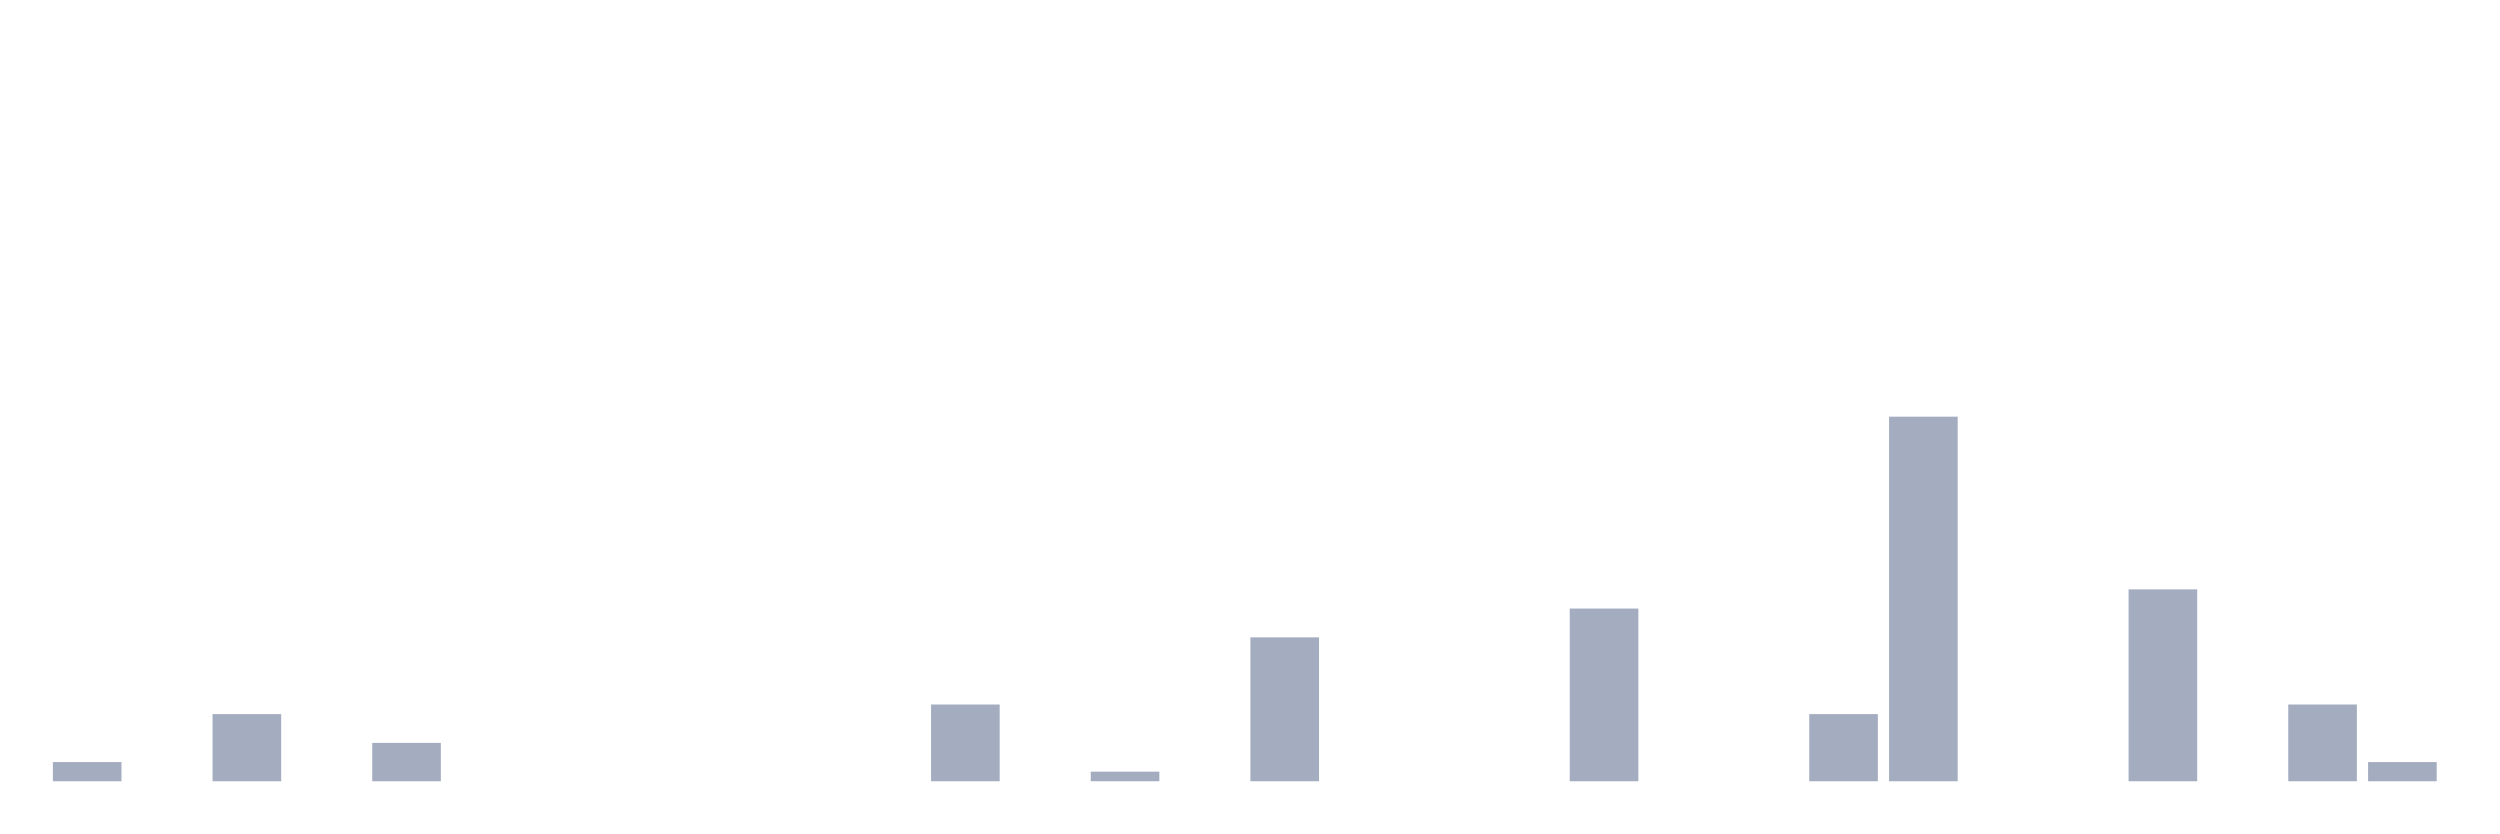
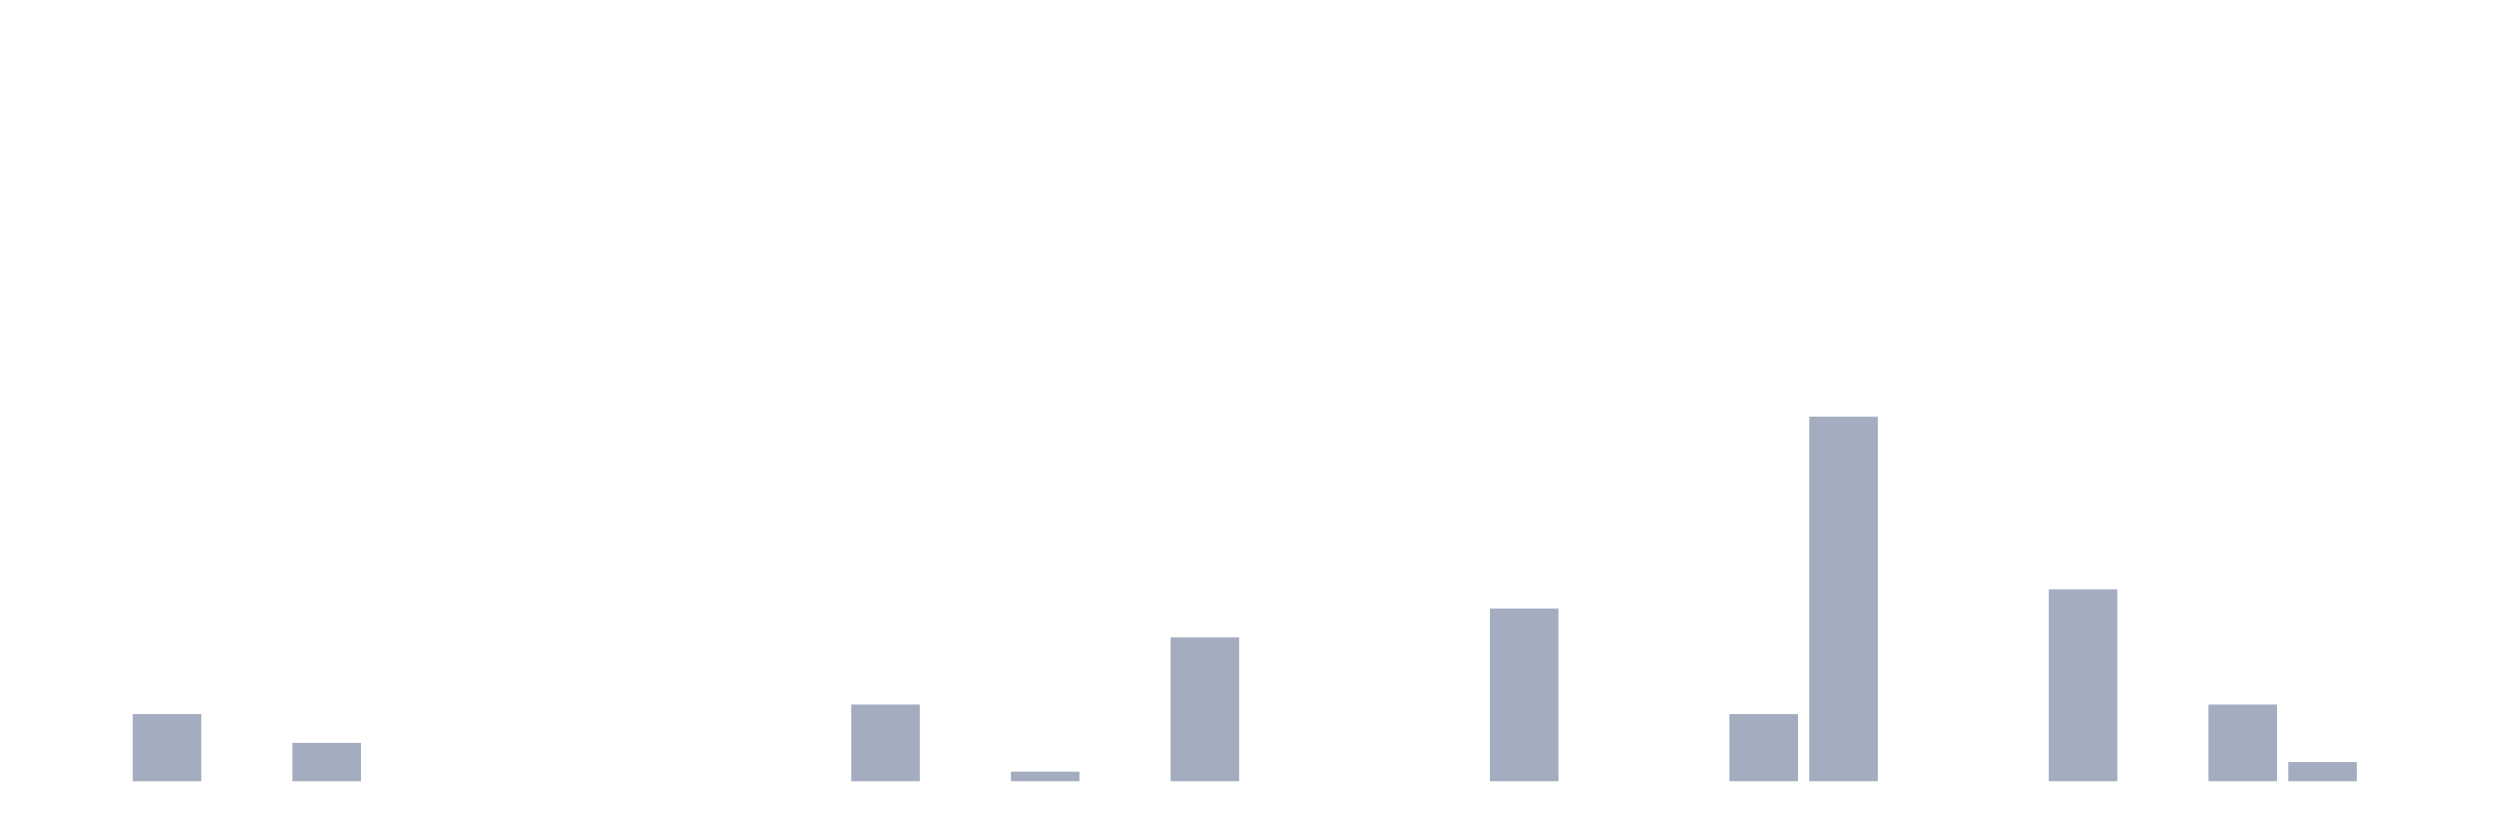
<svg xmlns="http://www.w3.org/2000/svg" viewBox="0 0 480 160">
  <g transform="translate(10,10)">
-     <rect class="bar" x="0.153" width="13.175" y="136.316" height="3.684" fill="rgb(164,173,192)" />
-     <rect class="bar" x="15.482" width="13.175" y="140" height="0" fill="rgb(164,173,192)" />
-     <rect class="bar" x="30.81" width="13.175" y="127.105" height="12.895" fill="rgb(164,173,192)" />
-     <rect class="bar" x="46.138" width="13.175" y="140" height="0" fill="rgb(164,173,192)" />
-     <rect class="bar" x="61.466" width="13.175" y="132.632" height="7.368" fill="rgb(164,173,192)" />
+     <rect class="bar" x="0.153" width="13.175" y="140" height="0" fill="rgb(164,173,192)" />
+     <rect class="bar" x="15.482" width="13.175" y="127.105" height="12.895" fill="rgb(164,173,192)" />
+     <rect class="bar" x="30.81" width="13.175" y="140" height="0" fill="rgb(164,173,192)" />
+     <rect class="bar" x="46.138" width="13.175" y="132.632" height="7.368" fill="rgb(164,173,192)" />
+     <rect class="bar" x="61.466" width="13.175" y="140" height="0" fill="rgb(164,173,192)" />
    <rect class="bar" x="76.794" width="13.175" y="140" height="0" fill="rgb(164,173,192)" />
    <rect class="bar" x="92.123" width="13.175" y="140" height="0" fill="rgb(164,173,192)" />
    <rect class="bar" x="107.451" width="13.175" y="140" height="0" fill="rgb(164,173,192)" />
    <rect class="bar" x="122.779" width="13.175" y="140" height="0" fill="rgb(164,173,192)" />
    <rect class="bar" x="138.107" width="13.175" y="140" height="0" fill="rgb(164,173,192)" />
-     <rect class="bar" x="153.436" width="13.175" y="140" height="0" fill="rgb(164,173,192)" />
-     <rect class="bar" x="168.764" width="13.175" y="125.263" height="14.737" fill="rgb(164,173,192)" />
-     <rect class="bar" x="184.092" width="13.175" y="140" height="0" fill="rgb(164,173,192)" />
-     <rect class="bar" x="199.42" width="13.175" y="138.158" height="1.842" fill="rgb(164,173,192)" />
-     <rect class="bar" x="214.748" width="13.175" y="140" height="0" fill="rgb(164,173,192)" />
-     <rect class="bar" x="230.077" width="13.175" y="112.368" height="27.632" fill="rgb(164,173,192)" />
+     <rect class="bar" x="153.436" width="13.175" y="125.263" height="14.737" fill="rgb(164,173,192)" />
+     <rect class="bar" x="168.764" width="13.175" y="140" height="0" fill="rgb(164,173,192)" />
+     <rect class="bar" x="184.092" width="13.175" y="138.158" height="1.842" fill="rgb(164,173,192)" />
+     <rect class="bar" x="199.42" width="13.175" y="140" height="0" fill="rgb(164,173,192)" />
+     <rect class="bar" x="214.748" width="13.175" y="112.368" height="27.632" fill="rgb(164,173,192)" />
+     <rect class="bar" x="230.077" width="13.175" y="140" height="0" fill="rgb(164,173,192)" />
    <rect class="bar" x="245.405" width="13.175" y="140" height="0" fill="rgb(164,173,192)" />
    <rect class="bar" x="260.733" width="13.175" y="140" height="0" fill="rgb(164,173,192)" />
-     <rect class="bar" x="276.061" width="13.175" y="140" height="0" fill="rgb(164,173,192)" />
-     <rect class="bar" x="291.39" width="13.175" y="106.842" height="33.158" fill="rgb(164,173,192)" />
+     <rect class="bar" x="276.061" width="13.175" y="106.842" height="33.158" fill="rgb(164,173,192)" />
+     <rect class="bar" x="291.39" width="13.175" y="140" height="0" fill="rgb(164,173,192)" />
    <rect class="bar" x="306.718" width="13.175" y="140" height="0" fill="rgb(164,173,192)" />
-     <rect class="bar" x="322.046" width="13.175" y="140" height="0" fill="rgb(164,173,192)" />
-     <rect class="bar" x="337.374" width="13.175" y="127.105" height="12.895" fill="rgb(164,173,192)" />
-     <rect class="bar" x="352.702" width="13.175" y="70" height="70" fill="rgb(164,173,192)" />
+     <rect class="bar" x="322.046" width="13.175" y="127.105" height="12.895" fill="rgb(164,173,192)" />
+     <rect class="bar" x="337.374" width="13.175" y="70" height="70" fill="rgb(164,173,192)" />
+     <rect class="bar" x="352.702" width="13.175" y="140" height="0" fill="rgb(164,173,192)" />
    <rect class="bar" x="368.031" width="13.175" y="140" height="0" fill="rgb(164,173,192)" />
-     <rect class="bar" x="383.359" width="13.175" y="140" height="0" fill="rgb(164,173,192)" />
-     <rect class="bar" x="398.687" width="13.175" y="103.158" height="36.842" fill="rgb(164,173,192)" />
-     <rect class="bar" x="414.015" width="13.175" y="140" height="0" fill="rgb(164,173,192)" />
-     <rect class="bar" x="429.344" width="13.175" y="125.263" height="14.737" fill="rgb(164,173,192)" />
-     <rect class="bar" x="444.672" width="13.175" y="136.316" height="3.684" fill="rgb(164,173,192)" />
+     <rect class="bar" x="383.359" width="13.175" y="103.158" height="36.842" fill="rgb(164,173,192)" />
+     <rect class="bar" x="398.687" width="13.175" y="140" height="0" fill="rgb(164,173,192)" />
+     <rect class="bar" x="414.015" width="13.175" y="125.263" height="14.737" fill="rgb(164,173,192)" />
+     <rect class="bar" x="429.344" width="13.175" y="136.316" height="3.684" fill="rgb(164,173,192)" />
+     <rect class="bar" x="444.672" width="13.175" y="140" height="0" fill="rgb(164,173,192)" />
  </g>
</svg>
